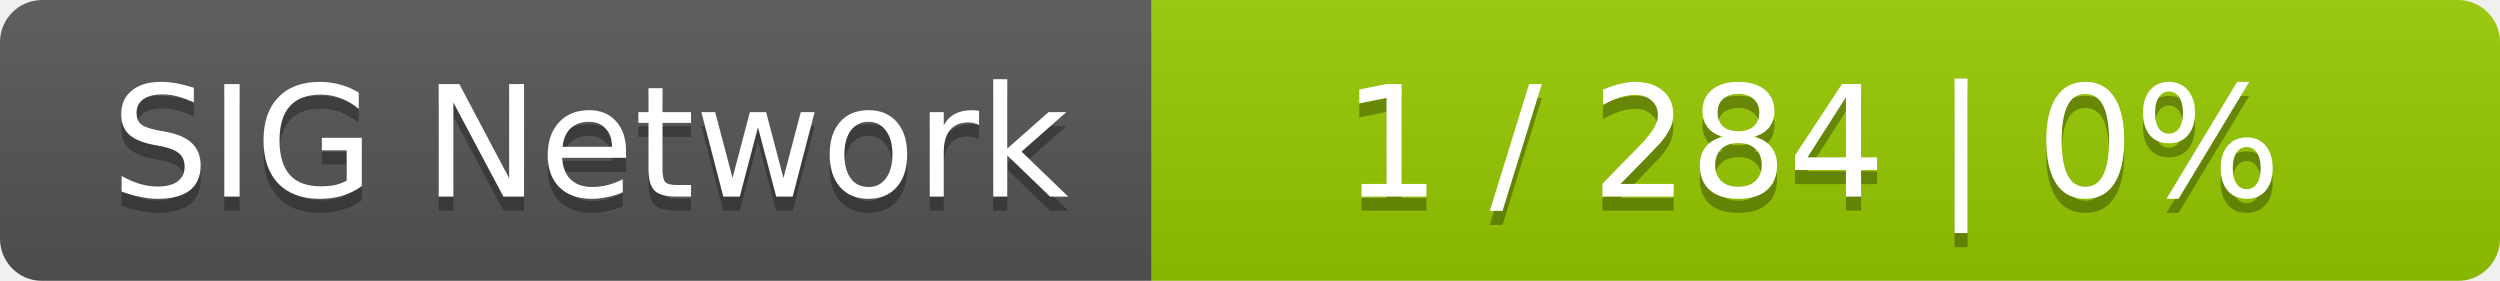
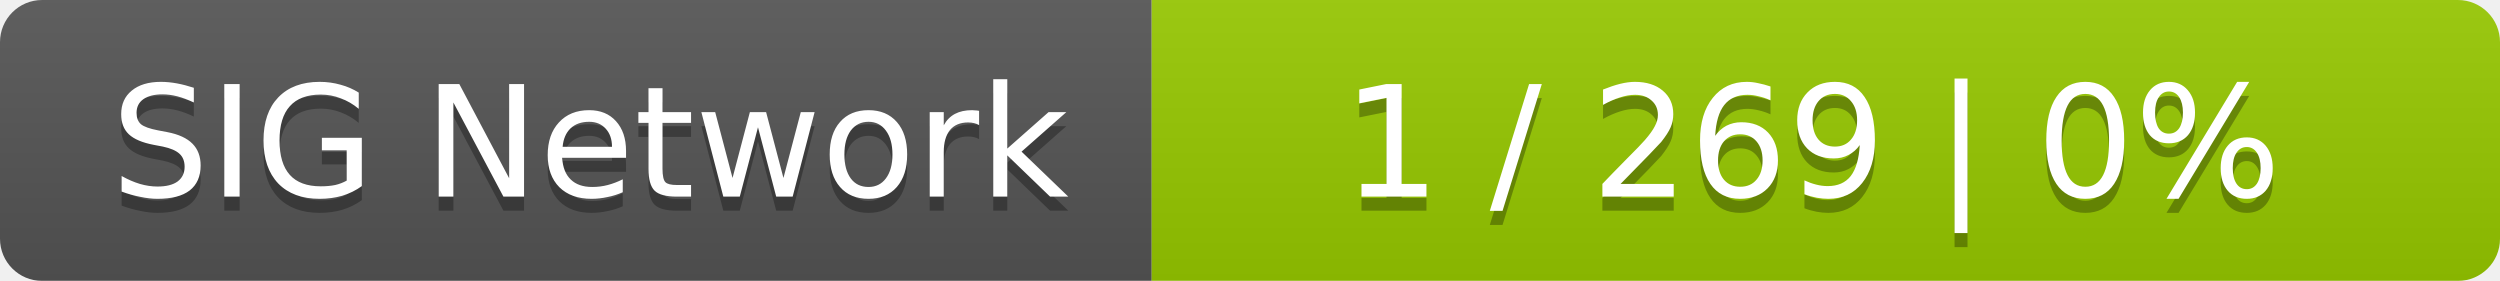
<svg xmlns="http://www.w3.org/2000/svg" width="178" height="20">
  <linearGradient id="smooth" x2="0" y2="100%">
    <stop offset="0" stop-color="#bbb" stop-opacity=".1" />
    <stop offset="1" stop-opacity=".1" />
  </linearGradient>
  <mask id="round">
    <rect width="178" height="20" rx="3" fill="#fff" />
  </mask>
  <g mask="url(#round)">
    <rect width="82" height="20" fill="#555" />
    <rect x="82" width="96" height="20" fill="#97ca00" />
    <rect width="178" height="20" fill="url(#smooth)" />
  </g>
  <g fill="#fff" text-anchor="middle" font-family="DejaVu Sans,Verdana,Geneva,sans-serif" font-size="11">
    <text x="42" y="15" fill="#010101" fill-opacity=".3">SIG Network</text>
    <text x="42" y="14">SIG Network</text>
-     <text x="129" y="15" fill="#010101" fill-opacity=".3">1 / 284    |    0%</text>
-     <text x="129" y="14">1 / 284    |    0%</text>
+     <text x="129" y="15" fill="#010101" fill-opacity=".3">1 / 269    |    0%</text>
+     <text x="129" y="14">1 / 269    |    0%</text>
  </g>
</svg>
